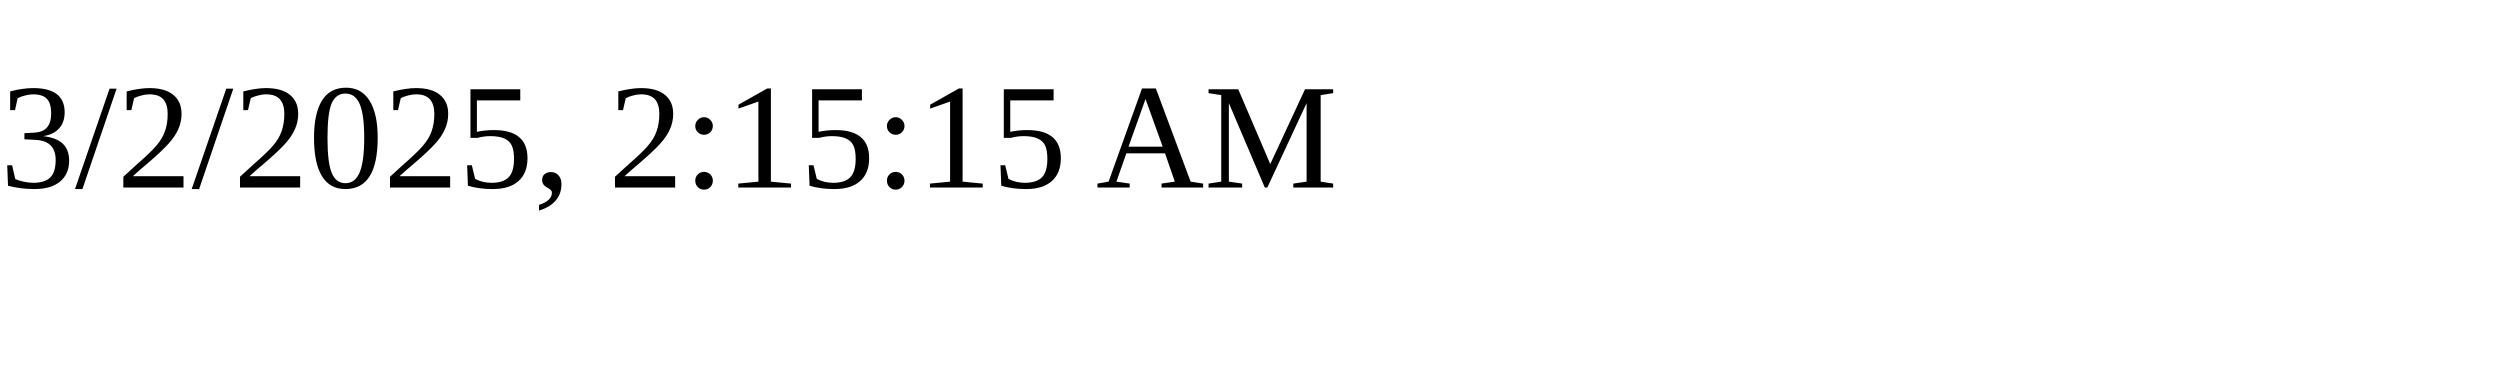
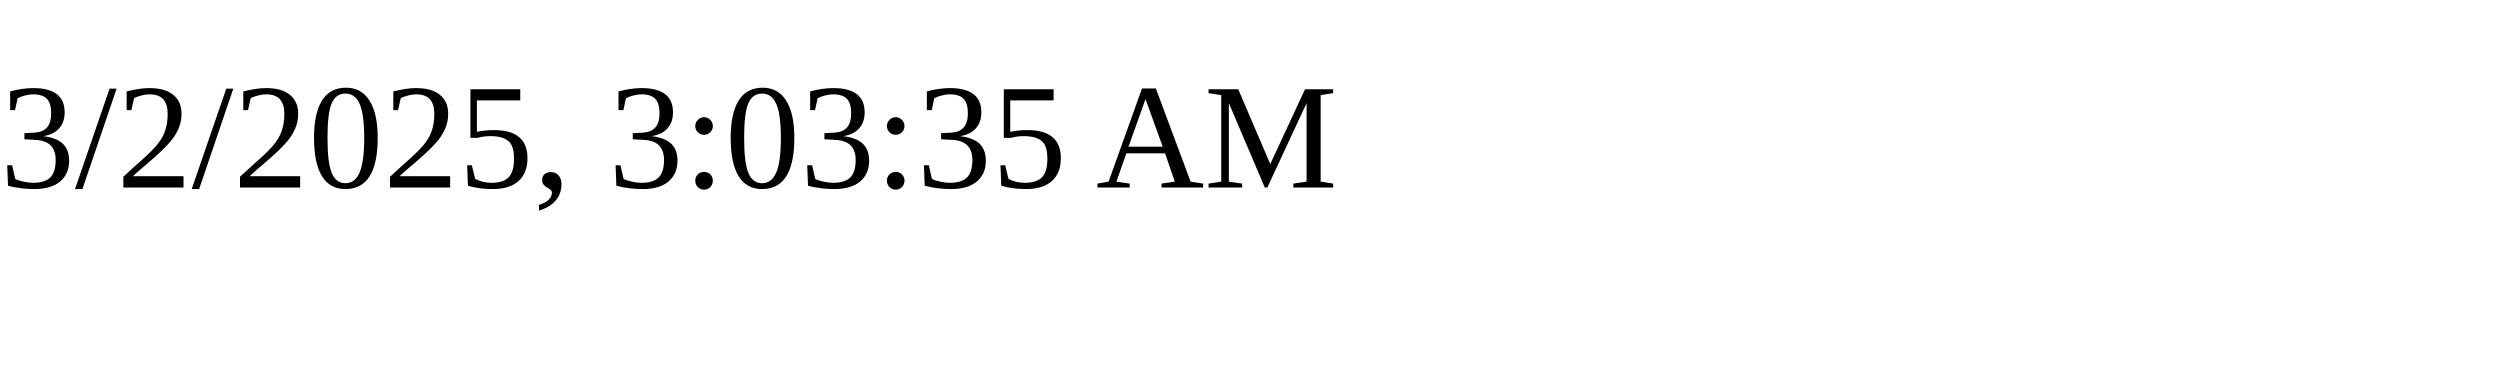
<svg xmlns="http://www.w3.org/2000/svg" height="30" width="200">
-   <text x="0" y="15">3/2/2025, 2:15:15 AM</text>
+   <text x="0" y="15">3/2/2025, 3:03:35 AM</text>
</svg>
